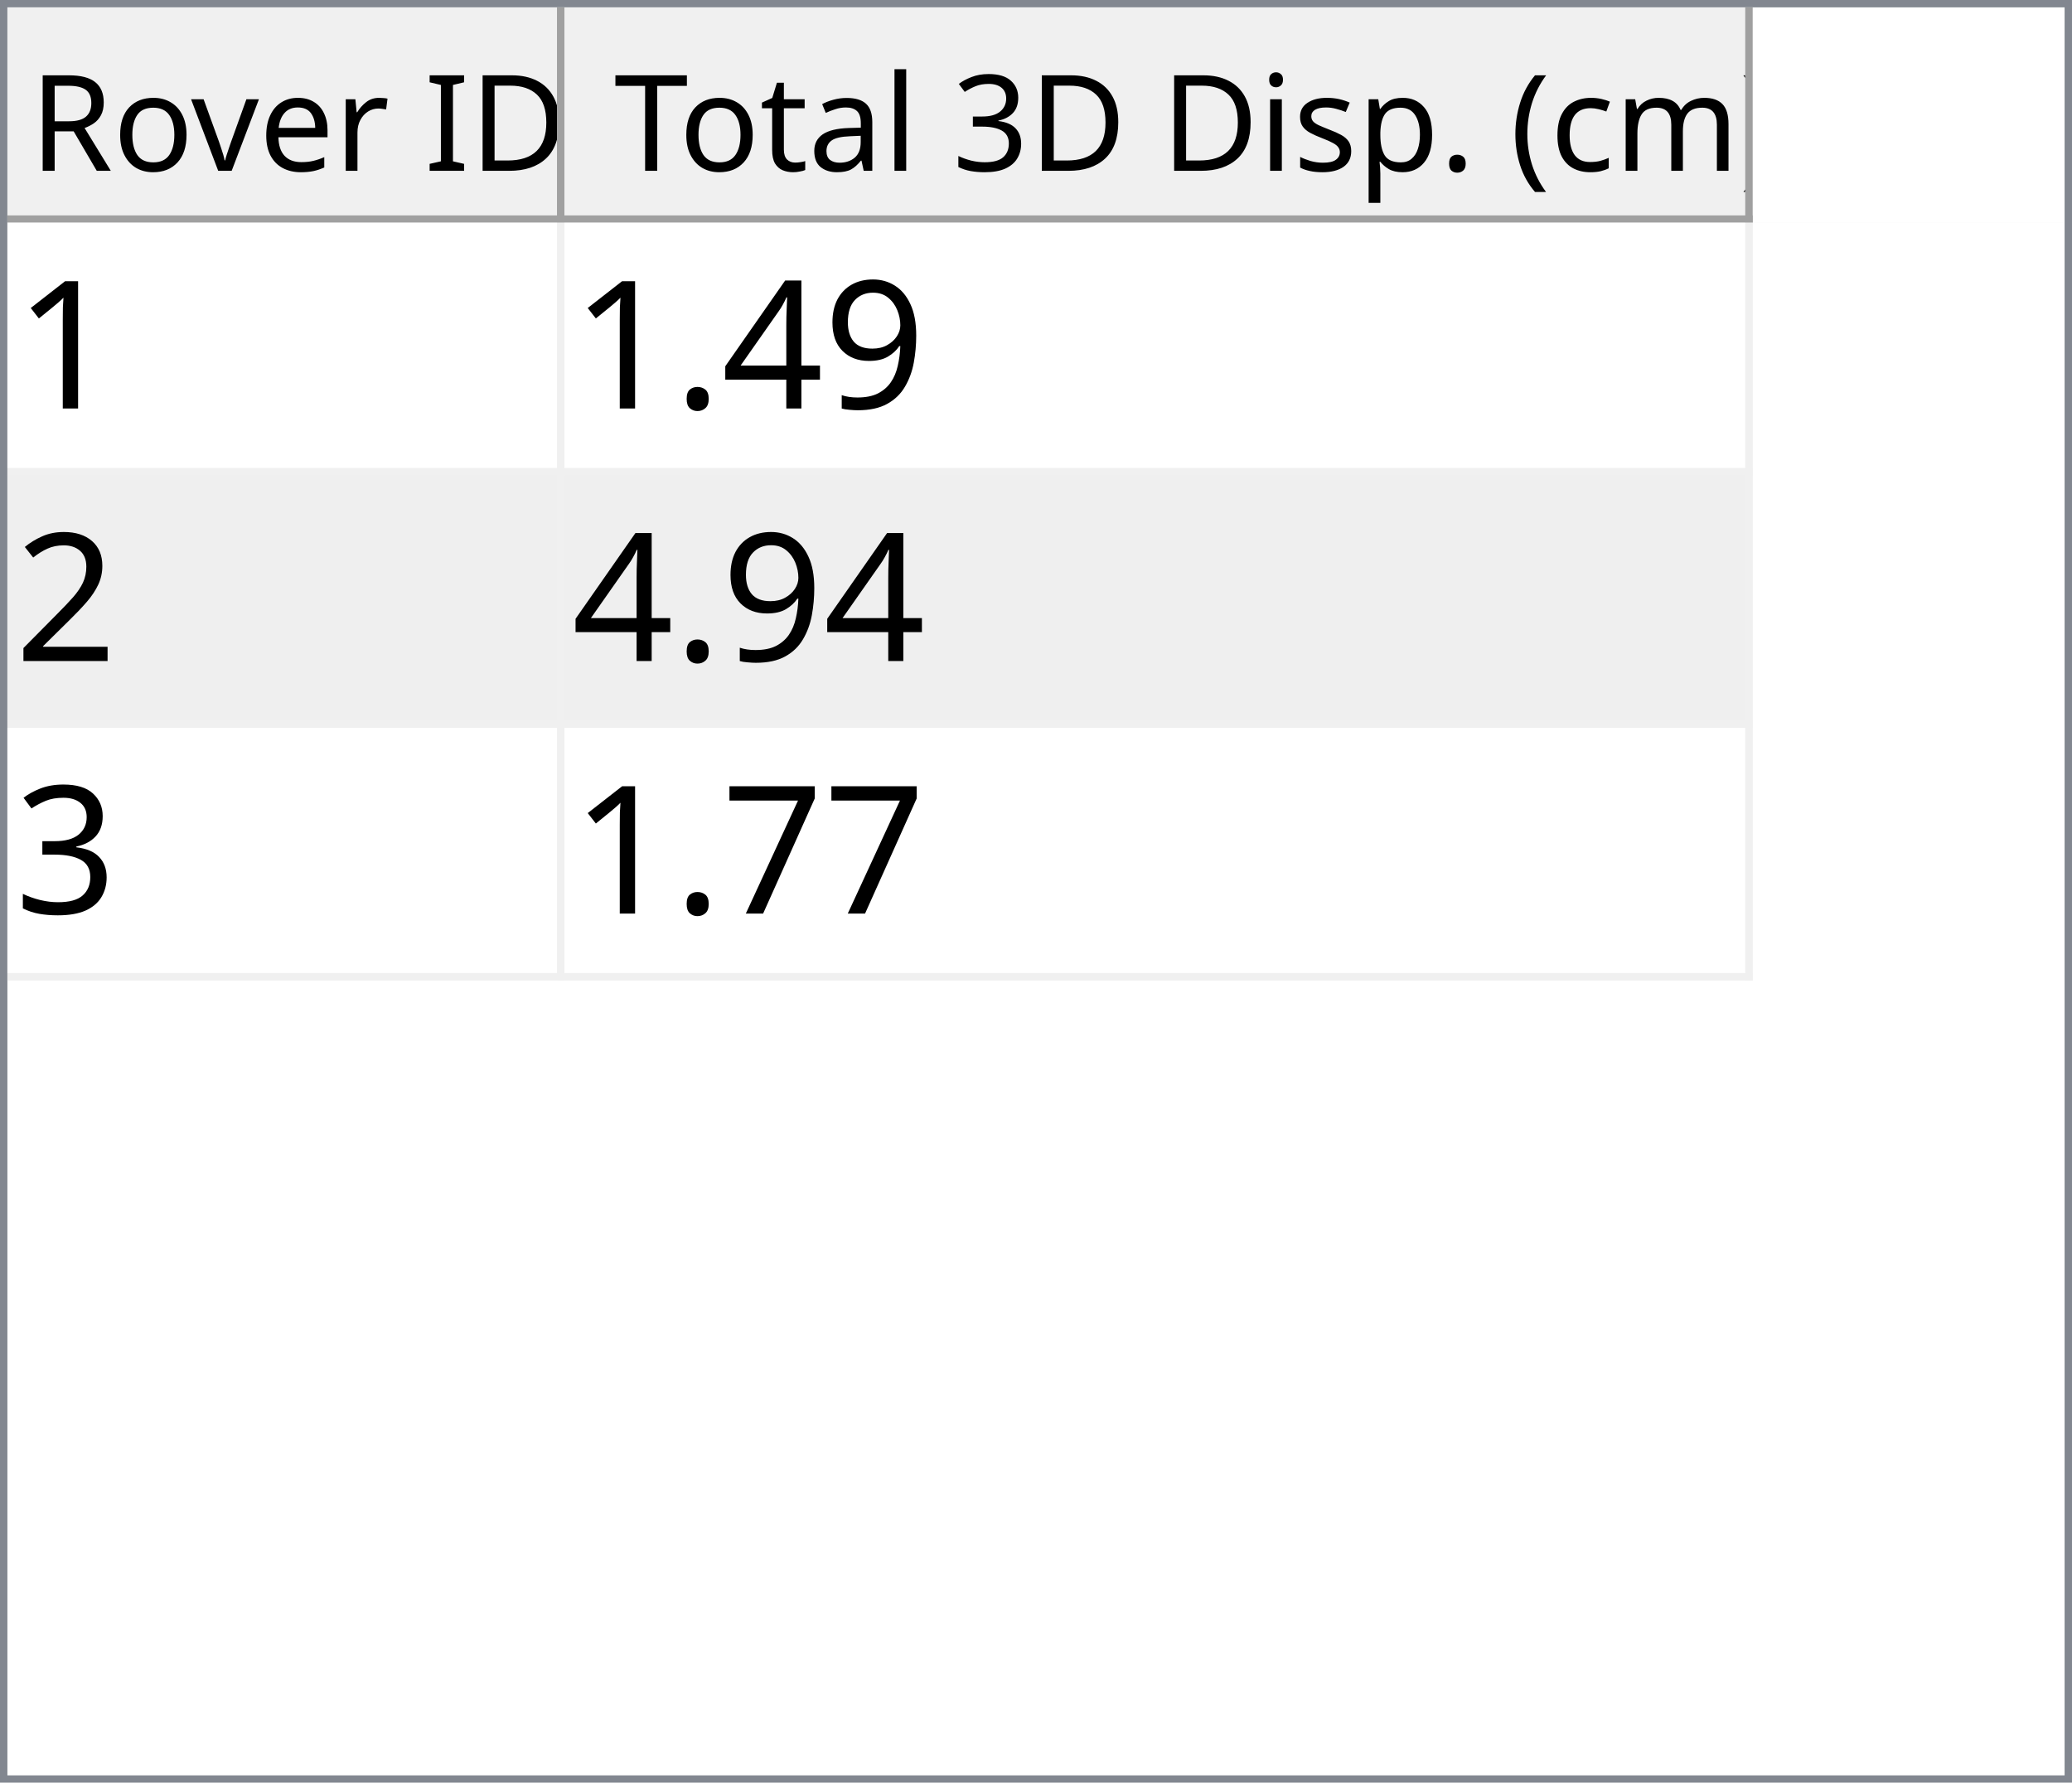
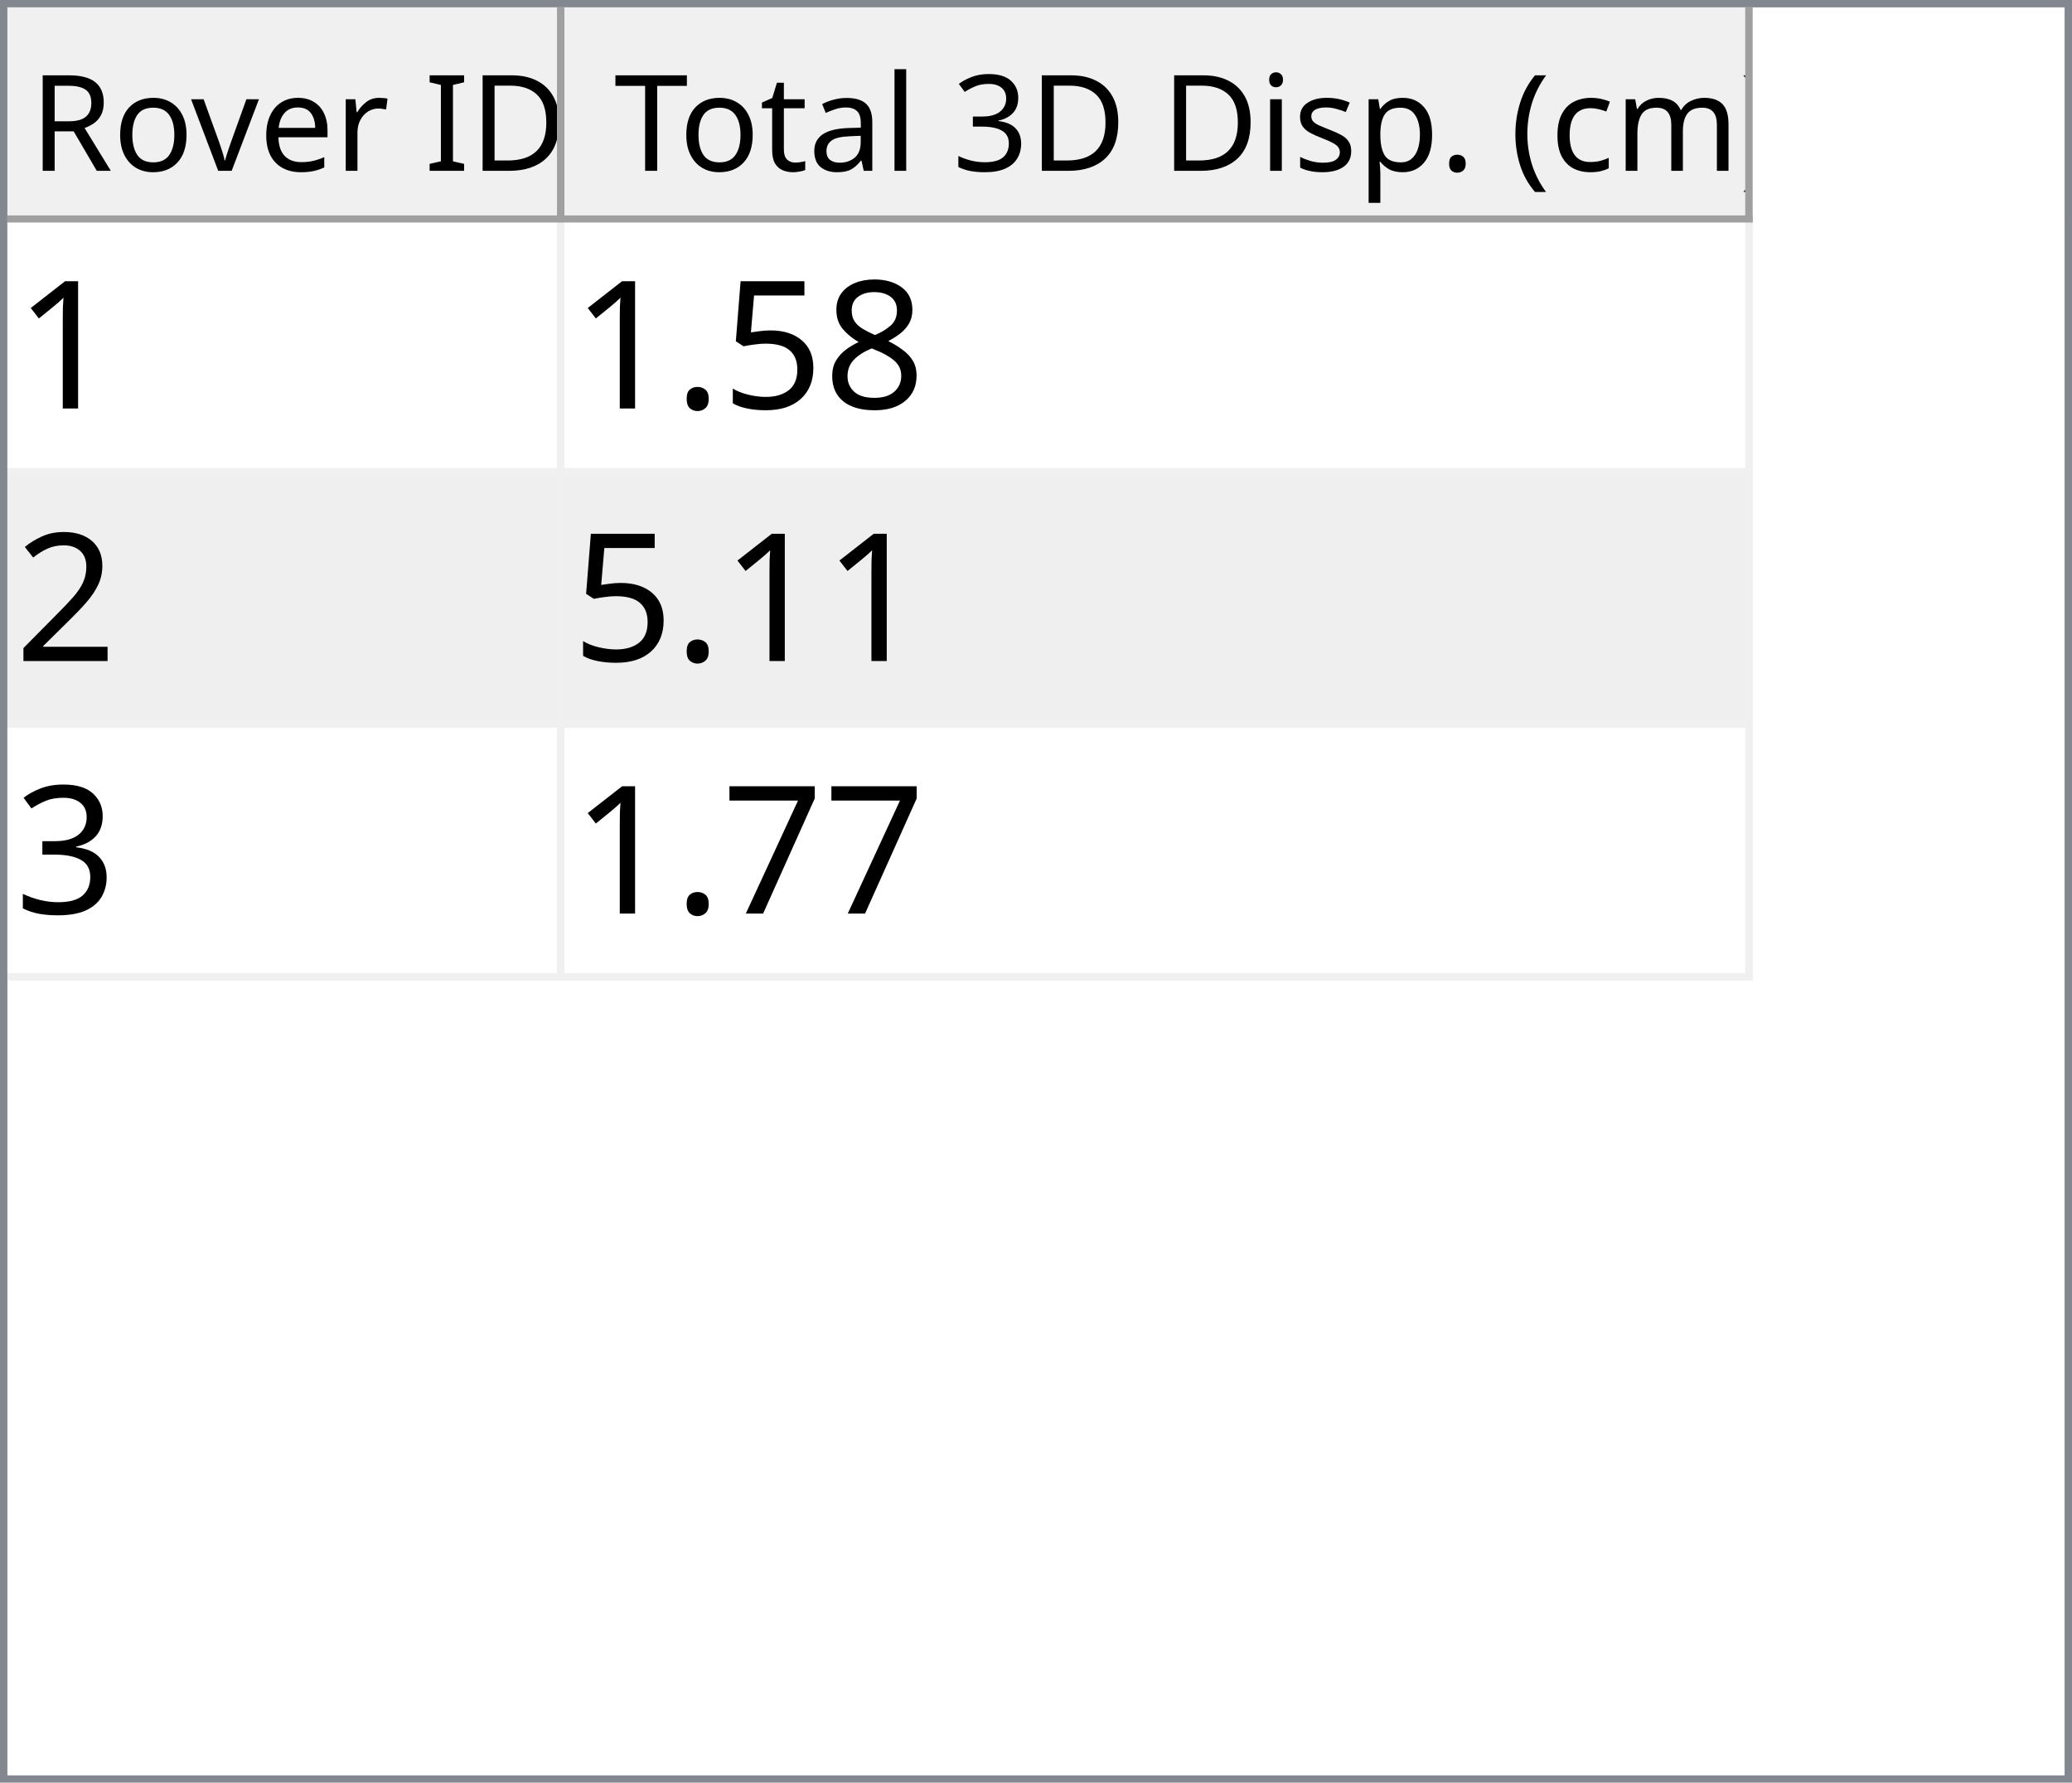
<svg xmlns="http://www.w3.org/2000/svg" style="fill-opacity:1; color-rendering:auto; color-interpolation:auto; text-rendering:auto; stroke:black; stroke-linecap:square; stroke-miterlimit:10; shape-rendering:auto; stroke-opacity:1; fill:black; stroke-dasharray:none; font-weight:normal; stroke-width:1; font-family:'Dialog'; font-style:normal; stroke-linejoin:miter; font-size:12px; stroke-dashoffset:0; image-rendering:auto;" width="279" height="240">
  <defs id="genericDefs" />
  <g>
    <defs id="defs1">
      <clipPath clipPathUnits="userSpaceOnUse" id="clipPath1">
        <path d="M0 0 L279 0 L279 240 L0 240 L0 0 Z" />
      </clipPath>
      <clipPath clipPathUnits="userSpaceOnUse" id="clipPath2">
        <path d="M0 0 L0 240 L279 240 L279 0 Z" />
      </clipPath>
      <clipPath clipPathUnits="userSpaceOnUse" id="clipPath3">
        <path d="M0 0 L0 29 L277 29 L277 0 Z" />
      </clipPath>
      <clipPath clipPathUnits="userSpaceOnUse" id="clipPath4">
        <path d="M0 0 L0 29 L75 29 L75 0 Z" />
      </clipPath>
      <clipPath clipPathUnits="userSpaceOnUse" id="clipPath5">
        <path d="M1 1 L1 28 L74 28 L74 1 Z" />
      </clipPath>
      <clipPath clipPathUnits="userSpaceOnUse" id="clipPath6">
        <path d="M0 0 L0 27 L73 27 L73 0 Z" />
      </clipPath>
      <clipPath clipPathUnits="userSpaceOnUse" id="clipPath7">
        <path d="M-0.5 -0.5 L-0.5 28.5 L74.5 28.5 L74.5 -0.5 Z" />
      </clipPath>
      <clipPath clipPathUnits="userSpaceOnUse" id="clipPath8">
        <path d="M0 0 L0 29 L160 29 L160 0 Z" />
      </clipPath>
      <clipPath clipPathUnits="userSpaceOnUse" id="clipPath9">
        <path d="M1 1 L1 28 L159 28 L159 1 Z" />
      </clipPath>
      <clipPath clipPathUnits="userSpaceOnUse" id="clipPath10">
        <path d="M0 0 L0 27 L158 27 L158 0 Z" />
      </clipPath>
      <clipPath clipPathUnits="userSpaceOnUse" id="clipPath11">
        <path d="M-0.5 -0.5 L-0.5 28.5 L159.5 28.5 L159.5 -0.5 Z" />
      </clipPath>
      <clipPath clipPathUnits="userSpaceOnUse" id="clipPath12">
        <path d="M0 0 L0 209 L277 209 L277 0 Z" />
      </clipPath>
      <clipPath clipPathUnits="userSpaceOnUse" id="clipPath13">
        <path d="M0 0 L0 102 L235 102 L235 0 Z" />
      </clipPath>
      <clipPath clipPathUnits="userSpaceOnUse" id="clipPath14">
        <path d="M-0.5 -0.5 L-0.5 101.5 L234.5 101.5 L234.5 -0.5 Z" />
      </clipPath>
      <clipPath clipPathUnits="userSpaceOnUse" id="clipPath15">
        <path d="M0 0 L0 33 L74 33 L74 0 Z" />
      </clipPath>
      <clipPath clipPathUnits="userSpaceOnUse" id="clipPath16">
        <path d="M0 0 L0 33 L159 33 L159 0 Z" />
      </clipPath>
      <font horiz-adv-x="64.551" id="font1">
        <font-face ascent="107.91" descent="25.098" units-per-em="100" style="font-style:normal; font-family:Segoe UI; font-weight:normal;" />
        <missing-glyph horiz-adv-x="64.551" d="M8.109 0 L8.109 68.266 L56.453 68.266 L56.453 0 L8.109 0 ZM15.328 7.234 L49.219 7.234 L49.219 61.031 L15.328 61.031 L15.328 7.234 Z" />
        <glyph unicode="D" horiz-adv-x="70.117" d="M9.188 0 L9.188 70.016 L28.516 70.016 Q65.531 70.016 65.531 35.891 Q65.531 19.672 55.25 9.836 Q44.969 0 27.734 0 L9.188 0 ZM17.391 62.594 L17.391 7.422 L27.828 7.422 Q41.609 7.422 49.273 14.797 Q56.938 22.172 56.938 35.688 Q56.938 62.594 28.328 62.594 L17.391 62.594 Z" />
        <glyph unicode="I" horiz-adv-x="26.611" d="M17.391 0 L9.188 0 L9.188 70.016 L17.391 70.016 L17.391 0 Z" />
        <glyph unicode=" " horiz-adv-x="27.393" d="" />
        <glyph unicode="r" horiz-adv-x="34.766" d="M34.188 41.891 Q32.078 43.5 28.125 43.5 Q23 43.5 19.555 38.672 Q16.109 33.844 16.109 25.484 L16.109 0 L8.109 0 L8.109 50 L16.109 50 L16.109 39.703 L16.312 39.703 Q18.016 44.969 21.531 47.922 Q25.047 50.875 29.391 50.875 Q32.516 50.875 34.188 50.203 L34.188 41.891 Z" />
        <glyph unicode="e" horiz-adv-x="52.295" d="M48.297 23 L12.984 23 Q13.188 14.656 17.484 10.109 Q21.781 5.562 29.297 5.562 Q37.75 5.562 44.828 11.141 L44.828 3.609 Q38.234 -1.172 27.391 -1.172 Q16.797 -1.172 10.742 5.641 Q4.688 12.453 4.688 24.812 Q4.688 36.469 11.305 43.82 Q17.922 51.172 27.734 51.172 Q37.547 51.172 42.922 44.828 Q48.297 38.484 48.297 27.203 L48.297 23 ZM40.094 29.781 Q40.047 36.719 36.75 40.578 Q33.453 44.438 27.594 44.438 Q21.922 44.438 17.969 40.383 Q14.016 36.328 13.094 29.781 L40.094 29.781 Z" />
        <glyph unicode="v" horiz-adv-x="47.9" d="M47.406 50 L27.484 0 L19.625 0 L0.688 50 L9.469 50 L22.172 13.672 Q23.578 9.672 23.922 6.688 L24.125 6.688 Q24.609 10.453 25.688 13.484 L38.969 50 L47.406 50 Z" />
        <glyph unicode="o" horiz-adv-x="58.594" d="M29 -1.172 Q17.922 -1.172 11.305 5.836 Q4.688 12.844 4.688 24.422 Q4.688 37.016 11.57 44.094 Q18.453 51.172 30.172 51.172 Q41.359 51.172 47.633 44.289 Q53.906 37.406 53.906 25.203 Q53.906 13.234 47.141 6.031 Q40.375 -1.172 29 -1.172 ZM29.594 44.438 Q21.875 44.438 17.383 39.188 Q12.891 33.938 12.891 24.703 Q12.891 15.828 17.43 10.695 Q21.969 5.562 29.594 5.562 Q37.359 5.562 41.531 10.594 Q45.703 15.625 45.703 24.906 Q45.703 34.281 41.531 39.359 Q37.359 44.438 29.594 44.438 Z" />
        <glyph unicode="R" horiz-adv-x="59.814" d="M59.375 0 L49.609 0 L37.891 19.625 Q36.281 22.359 34.766 24.289 Q33.25 26.219 31.664 27.438 Q30.078 28.656 28.25 29.219 Q26.422 29.781 24.125 29.781 L17.391 29.781 L17.391 0 L9.188 0 L9.188 70.016 L30.078 70.016 Q34.672 70.016 38.555 68.867 Q42.438 67.719 45.289 65.375 Q48.141 63.031 49.758 59.547 Q51.375 56.062 51.375 51.375 Q51.375 47.703 50.273 44.656 Q49.172 41.609 47.148 39.211 Q45.125 36.812 42.266 35.133 Q39.406 33.453 35.844 32.516 L35.844 32.328 Q37.594 31.547 38.891 30.547 Q40.188 29.547 41.359 28.18 Q42.531 26.812 43.68 25.078 Q44.828 23.344 46.234 21.047 L59.375 0 ZM17.391 62.594 L17.391 37.203 L28.516 37.203 Q31.594 37.203 34.203 38.133 Q36.812 39.062 38.719 40.797 Q40.625 42.531 41.703 45.047 Q42.781 47.562 42.781 50.688 Q42.781 56.297 39.141 59.445 Q35.5 62.594 28.609 62.594 L17.391 62.594 Z" />
        <glyph unicode=")" horiz-adv-x="30.176" d="M8.297 -15.922 L1.172 -15.922 Q16.406 2.344 16.406 26.812 Q16.406 51.469 1.078 70.016 L8.297 70.016 Q23.531 52.156 23.531 26.703 Q23.531 1.375 8.297 -15.922 Z" />
        <glyph unicode="m" horiz-adv-x="86.133" d="M79.109 0 L71.094 0 L71.094 28.719 Q71.094 37.016 68.531 40.727 Q65.969 44.438 59.906 44.438 Q54.781 44.438 51.195 39.75 Q47.609 35.062 47.609 28.516 L47.609 0 L39.594 0 L39.594 29.688 Q39.594 44.438 28.219 44.438 Q22.953 44.438 19.531 40.016 Q16.109 35.594 16.109 28.516 L16.109 0 L8.109 0 L8.109 50 L16.109 50 L16.109 42.094 L16.312 42.094 Q21.625 51.172 31.844 51.172 Q36.969 51.172 40.773 48.312 Q44.578 45.453 46 40.828 Q51.562 51.172 62.594 51.172 Q79.109 51.172 79.109 30.812 L79.109 0 Z" />
        <glyph unicode="c" horiz-adv-x="46.191" d="M42.188 2.297 Q36.422 -1.172 28.516 -1.172 Q17.828 -1.172 11.258 5.789 Q4.688 12.75 4.688 23.828 Q4.688 36.188 11.766 43.68 Q18.844 51.172 30.672 51.172 Q37.25 51.172 42.281 48.734 L42.281 40.531 Q36.719 44.438 30.375 44.438 Q22.703 44.438 17.797 38.945 Q12.891 33.453 12.891 24.516 Q12.891 15.719 17.508 10.641 Q22.125 5.562 29.891 5.562 Q36.422 5.562 42.188 9.906 L42.188 2.297 Z" />
        <glyph unicode="(" horiz-adv-x="30.176" d="M29.109 -15.922 L21.969 -15.922 Q6.844 1.375 6.844 26.703 Q6.844 52.156 21.969 70.016 L29.203 70.016 Q13.875 51.469 13.875 26.812 Q13.875 2.344 29.109 -15.922 Z" />
        <glyph unicode="." horiz-adv-x="21.68" d="M10.891 -1.078 Q8.641 -1.078 7.055 0.539 Q5.469 2.156 5.469 4.391 Q5.469 6.641 7.055 8.273 Q8.641 9.906 10.891 9.906 Q13.188 9.906 14.797 8.273 Q16.406 6.641 16.406 4.391 Q16.406 2.156 14.797 0.539 Q13.188 -1.078 10.891 -1.078 Z" />
        <glyph unicode="p" horiz-adv-x="58.789" d="M16.312 7.234 L16.109 7.234 L16.109 -23 L8.109 -23 L8.109 50 L16.109 50 L16.109 41.219 L16.312 41.219 Q22.219 51.172 33.594 51.172 Q43.266 51.172 48.688 44.461 Q54.109 37.75 54.109 26.469 Q54.109 13.922 48 6.375 Q41.891 -1.172 31.297 -1.172 Q21.578 -1.172 16.312 7.234 ZM16.109 27.391 L16.109 20.406 Q16.109 14.203 20.141 9.883 Q24.172 5.562 30.375 5.562 Q37.641 5.562 41.773 11.133 Q45.906 16.703 45.906 26.609 Q45.906 34.969 42.047 39.703 Q38.188 44.438 31.594 44.438 Q24.609 44.438 20.359 39.578 Q16.109 34.719 16.109 27.391 Z" />
        <glyph unicode="s" horiz-adv-x="42.432" d="M5.078 1.812 L5.078 10.406 Q11.625 5.562 19.484 5.562 Q30.031 5.562 30.031 12.594 Q30.031 14.594 29.125 15.992 Q28.219 17.391 26.68 18.461 Q25.141 19.531 23.07 20.383 Q21 21.234 18.609 22.172 Q15.281 23.484 12.766 24.828 Q10.25 26.172 8.57 27.859 Q6.891 29.547 6.031 31.695 Q5.172 33.844 5.172 36.719 Q5.172 40.234 6.789 42.945 Q8.406 45.656 11.086 47.484 Q13.766 49.312 17.211 50.242 Q20.656 51.172 24.312 51.172 Q30.812 51.172 35.938 48.922 L35.938 40.828 Q30.422 44.438 23.25 44.438 Q21 44.438 19.195 43.922 Q17.391 43.406 16.094 42.477 Q14.797 41.547 14.086 40.258 Q13.375 38.969 13.375 37.406 Q13.375 35.453 14.086 34.133 Q14.797 32.812 16.164 31.789 Q17.531 30.766 19.484 29.938 Q21.438 29.109 23.922 28.125 Q27.25 26.859 29.883 25.516 Q32.516 24.172 34.375 22.484 Q36.234 20.797 37.234 18.602 Q38.234 16.406 38.234 13.375 Q38.234 9.672 36.602 6.938 Q34.969 4.203 32.234 2.398 Q29.5 0.594 25.93 -0.289 Q22.359 -1.172 18.453 -1.172 Q10.75 -1.172 5.078 1.812 Z" />
        <glyph unicode="i" horiz-adv-x="24.219" d="M12.203 62.703 Q10.062 62.703 8.547 64.164 Q7.031 65.625 7.031 67.875 Q7.031 70.125 8.547 71.609 Q10.062 73.094 12.203 73.094 Q14.406 73.094 15.945 71.609 Q17.484 70.125 17.484 67.875 Q17.484 65.719 15.945 64.211 Q14.406 62.703 12.203 62.703 ZM16.109 0 L8.109 0 L8.109 50 L16.109 50 L16.109 0 Z" />
        <glyph unicode="3" horiz-adv-x="53.906" d="M46.531 19.828 Q46.531 15.094 44.75 11.211 Q42.969 7.328 39.719 4.57 Q36.469 1.812 31.93 0.297 Q27.391 -1.219 21.922 -1.219 Q11.922 -1.219 6 2.594 L6 11.188 Q13.094 5.609 22.219 5.609 Q25.875 5.609 28.828 6.539 Q31.781 7.469 33.906 9.227 Q36.031 10.984 37.18 13.477 Q38.328 15.969 38.328 19.094 Q38.328 32.812 18.797 32.812 L12.984 32.812 L12.984 39.594 L18.5 39.594 Q35.797 39.594 35.797 52.484 Q35.797 64.406 22.609 64.406 Q15.188 64.406 8.688 59.422 L8.688 67.188 Q15.375 71.188 24.609 71.188 Q29 71.188 32.57 69.969 Q36.141 68.75 38.68 66.555 Q41.219 64.359 42.609 61.281 Q44 58.203 44 54.5 Q44 40.672 30.031 36.719 L30.031 36.531 Q33.594 36.141 36.625 34.797 Q39.656 33.453 41.852 31.305 Q44.047 29.156 45.289 26.25 Q46.531 23.344 46.531 19.828 Z" />
        <glyph unicode="l" horiz-adv-x="24.219" d="M16.109 0 L8.109 0 L8.109 74.031 L16.109 74.031 L16.109 0 Z" />
        <glyph unicode="a" horiz-adv-x="50.879" d="M43.891 0 L35.891 0 L35.891 7.812 L35.688 7.812 Q30.469 -1.172 20.312 -1.172 Q12.844 -1.172 8.617 2.781 Q4.391 6.734 4.391 13.281 Q4.391 27.297 20.906 29.594 L35.891 31.688 Q35.891 44.438 25.594 44.438 Q16.547 44.438 9.281 38.281 L9.281 46.484 Q16.656 51.172 26.266 51.172 Q43.891 51.172 43.891 32.516 L43.891 0 ZM35.891 25.297 L23.828 23.641 Q18.266 22.859 15.43 20.875 Q12.594 18.891 12.594 13.875 Q12.594 10.203 15.211 7.883 Q17.828 5.562 22.172 5.562 Q28.125 5.562 32.008 9.742 Q35.891 13.922 35.891 20.312 L35.891 25.297 Z" />
        <glyph unicode="t" horiz-adv-x="33.887" d="M31.297 0.484 Q28.469 -1.078 23.828 -1.078 Q10.688 -1.078 10.688 13.578 L10.688 43.172 L2.094 43.172 L2.094 50 L10.688 50 L10.688 62.203 L18.703 64.797 L18.703 50 L31.297 50 L31.297 43.172 L18.703 43.172 L18.703 14.984 Q18.703 9.969 20.414 7.82 Q22.125 5.672 26.078 5.672 Q29.109 5.672 31.297 7.328 L31.297 0.484 Z" />
        <glyph unicode="T" horiz-adv-x="52.393" d="M50.594 62.594 L30.375 62.594 L30.375 0 L22.172 0 L22.172 62.594 L2 62.594 L2 70.016 L50.594 70.016 L50.594 62.594 Z" />
      </font>
      <font horiz-adv-x="75.0" id="font2">
        <font-face ascent="100.537" descent="21.973" units-per-em="100" style="font-style:normal; font-family:sans-serif; font-weight:normal;" />
        <missing-glyph horiz-adv-x="75.0" d="M12.5 0 L12.5 62.5 L62.5 62.5 L62.5 0 L12.5 0 ZM14.062 1.562 L60.938 1.562 L60.938 60.938 L14.062 60.938 L14.062 1.562 Z" />
        <glyph unicode="1" horiz-adv-x="55.615" d="M37.25 0 L28.469 0 L28.469 56 Q25.297 52.984 20.141 49.953 Q14.984 46.922 10.891 45.406 L10.891 53.906 Q18.266 57.375 23.781 62.305 Q29.297 67.234 31.594 71.875 L37.25 71.875 L37.25 0 Z" />
-         <glyph unicode="9" horiz-adv-x="55.615" d="M5.469 16.547 L13.922 17.328 Q14.984 11.375 18.016 8.688 Q21.047 6 25.781 6 Q29.828 6 32.883 7.859 Q35.938 9.719 37.891 12.82 Q39.844 15.922 41.164 21.195 Q42.484 26.469 42.484 31.938 Q42.484 32.516 42.438 33.688 Q39.797 29.5 35.234 26.883 Q30.672 24.266 25.344 24.266 Q16.453 24.266 10.305 30.711 Q4.156 37.156 4.156 47.703 Q4.156 58.594 10.578 65.234 Q17 71.875 26.656 71.875 Q33.641 71.875 39.43 68.117 Q45.219 64.359 48.219 57.398 Q51.219 50.438 51.219 37.25 Q51.219 23.531 48.242 15.406 Q45.266 7.281 39.383 3.031 Q33.5 -1.219 25.594 -1.219 Q17.188 -1.219 11.867 3.445 Q6.547 8.109 5.469 16.547 ZM41.453 48.141 Q41.453 55.719 37.43 60.156 Q33.406 64.594 27.734 64.594 Q21.875 64.594 17.531 59.812 Q13.188 55.031 13.188 47.406 Q13.188 40.578 17.312 36.305 Q21.438 32.031 27.484 32.031 Q33.594 32.031 37.523 36.305 Q41.453 40.578 41.453 48.141 Z" />
-         <glyph unicode="4" horiz-adv-x="55.615" d="M32.328 0 L32.328 17.141 L1.266 17.141 L1.266 25.203 L33.938 71.578 L41.109 71.578 L41.109 25.203 L50.781 25.203 L50.781 17.141 L41.109 17.141 L41.109 0 L32.328 0 ZM32.328 25.203 L32.328 57.469 L9.906 25.203 L32.328 25.203 Z" />
+         <glyph unicode="8" horiz-adv-x="55.615" d="M17.672 38.812 Q12.203 40.828 9.57 44.539 Q6.938 48.25 6.938 53.422 Q6.938 61.234 12.555 66.555 Q18.172 71.875 27.484 71.875 Q36.859 71.875 42.578 66.43 Q48.297 60.984 48.297 53.172 Q48.297 48.188 45.68 44.508 Q43.062 40.828 37.75 38.812 Q44.344 36.672 47.781 31.883 Q51.219 27.094 51.219 20.453 Q51.219 11.281 44.727 5.031 Q38.234 -1.219 27.641 -1.219 Q17.047 -1.219 10.547 5.055 Q4.047 11.328 4.047 20.703 Q4.047 27.688 7.594 32.398 Q11.141 37.109 17.672 38.812 ZM15.922 53.719 Q15.922 48.641 19.195 45.414 Q22.469 42.188 27.688 42.188 Q32.766 42.188 36.016 45.383 Q39.266 48.578 39.266 53.219 Q39.266 58.062 35.914 61.359 Q32.562 64.656 27.594 64.656 Q22.562 64.656 19.242 61.43 Q15.922 58.203 15.922 53.719 ZM13.094 20.656 Q13.094 16.891 14.875 13.375 Q16.656 9.859 20.172 7.93 Q23.688 6 27.734 6 Q34.031 6 38.133 10.055 Q42.234 14.109 42.234 20.359 Q42.234 26.703 38.016 30.859 Q33.797 35.016 27.438 35.016 Q21.234 35.016 17.164 30.914 Q13.094 26.812 13.094 20.656 Z" />
+         <glyph unicode="5" horiz-adv-x="55.615" d="M4.156 18.75 L13.375 19.531 Q14.406 12.797 18.141 9.398 Q21.875 6 27.156 6 Q33.5 6 37.891 10.789 Q42.281 15.578 42.281 23.484 Q42.281 31 38.062 35.352 Q33.844 39.703 27 39.703 Q22.75 39.703 19.336 37.773 Q15.922 35.844 13.969 32.766 L5.719 33.844 L12.641 70.609 L48.25 70.609 L48.25 62.203 L19.672 62.203 L15.828 42.969 Q22.266 47.469 29.344 47.469 Q38.719 47.469 45.164 40.969 Q51.609 34.469 51.609 24.266 Q51.609 14.547 45.953 7.469 Q39.062 -1.219 27.156 -1.219 Q17.391 -1.219 11.211 4.25 Q5.031 9.719 4.156 18.75 Z" />
        <glyph unicode="." horiz-adv-x="27.783" d="M9.078 0 L9.078 10.016 L19.094 10.016 L19.094 0 L9.078 0 Z" />
        <glyph unicode="2" horiz-adv-x="55.615" d="M50.344 8.453 L50.344 0 L3.031 0 Q2.938 3.172 4.047 6.109 Q5.859 10.938 9.836 15.625 Q13.812 20.312 21.344 26.469 Q33.016 36.031 37.117 41.625 Q41.219 47.219 41.219 52.203 Q41.219 57.422 37.477 61.008 Q33.734 64.594 27.734 64.594 Q21.391 64.594 17.578 60.789 Q13.766 56.984 13.719 50.25 L4.688 51.172 Q5.609 61.281 11.664 66.578 Q17.719 71.875 27.938 71.875 Q38.234 71.875 44.242 66.164 Q50.25 60.453 50.25 52 Q50.25 47.703 48.492 43.555 Q46.734 39.406 42.656 34.812 Q38.578 30.219 29.109 22.219 Q21.188 15.578 18.945 13.211 Q16.703 10.844 15.234 8.453 L50.344 8.453 Z" />
        <glyph unicode="3" horiz-adv-x="55.615" d="M4.203 18.891 L12.984 20.062 Q14.5 12.594 18.141 9.297 Q21.781 6 27 6 Q33.203 6 37.477 10.297 Q41.75 14.594 41.75 20.953 Q41.75 27 37.797 30.93 Q33.844 34.859 27.734 34.859 Q25.25 34.859 21.531 33.891 L22.516 41.609 Q23.391 41.5 23.922 41.5 Q29.547 41.5 34.039 44.43 Q38.531 47.359 38.531 53.469 Q38.531 58.297 35.258 61.477 Q31.984 64.656 26.812 64.656 Q21.688 64.656 18.266 61.43 Q14.844 58.203 13.875 51.766 L5.078 53.328 Q6.688 62.156 12.398 67.016 Q18.109 71.875 26.609 71.875 Q32.469 71.875 37.398 69.359 Q42.328 66.844 44.945 62.5 Q47.562 58.156 47.562 53.266 Q47.562 48.641 45.07 44.828 Q42.578 41.016 37.703 38.766 Q44.047 37.312 47.562 32.695 Q51.078 28.078 51.078 21.141 Q51.078 11.766 44.242 5.25 Q37.406 -1.266 26.953 -1.266 Q17.531 -1.266 11.305 4.352 Q5.078 9.969 4.203 18.891 Z" />
        <glyph unicode="7" horiz-adv-x="55.615" d="M4.734 62.203 L4.734 70.656 L51.078 70.656 L51.078 63.812 Q44.234 56.547 37.523 44.484 Q30.812 32.422 27.156 19.672 Q24.516 10.688 23.781 0 L14.75 0 Q14.891 8.453 18.062 20.414 Q21.234 32.375 27.172 43.484 Q33.109 54.594 39.797 62.203 L4.734 62.203 Z" />
      </font>
    </defs>
    <g style="fill:white; stroke:white;">
      <rect x="0" y="0" width="279" style="clip-path:url(#clipPath1); stroke:none;" height="240" />
    </g>
    <g style="fill:white; text-rendering:optimizeSpeed; color-rendering:optimizeSpeed; image-rendering:optimizeSpeed; shape-rendering:crispEdges; stroke:white; color-interpolation:sRGB;">
      <rect x="0" width="279" height="240" y="0" style="stroke:none;" />
      <path style="stroke:none;" d="M0 240 L279 240 L279 0 L0 0 Z" />
    </g>
    <g style="fill:rgb(240,240,240); font-size:18px; font-family:'Segoe UI'; stroke:rgb(240,240,240);">
      <rect x="0" y="0" width="279" style="clip-path:url(#clipPath2); stroke:none;" height="240" />
    </g>
    <g style="fill:rgb(130,135,144); font-size:18px; font-family:'Segoe UI'; stroke:rgb(130,135,144);">
      <path d="M0 0 L279 0 L279 240 L0 240 L0 0 ZM1 1 L278 1 L278 239 L1 239 L1 1 Z" style="fill-rule:evenodd; clip-path:url(#clipPath2); stroke:none;" />
    </g>
    <g style="fill:white; font-size:18px; font-family:'Segoe UI'; stroke:white;" transform="translate(1,1)">
      <rect x="0" y="0" width="277" style="clip-path:url(#clipPath3); stroke:none;" height="29" />
    </g>
    <g style="fill:rgb(240,240,240); font-size:18px; font-family:'Segoe UI'; stroke:rgb(240,240,240);" transform="translate(1,1)">
      <rect x="0" y="0" width="75" style="clip-path:url(#clipPath4); stroke:none;" height="29" />
    </g>
    <g style="font-family:'Segoe UI'; font-size:18px;" transform="translate(2,2)">
      <text x="2" xml:space="preserve" y="21" style="clip-path:url(#clipPath6); stroke:none;">Rover ID</text>
    </g>
    <g transform="translate(1.5,1.5)" style="fill:rgb(160,160,160); font-size:18px; font-family:'Segoe UI'; stroke:rgb(160,160,160); stroke-linejoin:bevel;">
      <line x1="74" x2="74" y1="0" style="fill:none; clip-path:url(#clipPath7);" y2="28" />
    </g>
    <g transform="matrix(1,0,0,1,1,1) translate(0.5,0.5)" style="fill:rgb(160,160,160); font-size:18px; font-family:'Segoe UI'; stroke:rgb(160,160,160); stroke-linejoin:bevel;">
      <line x1="0" x2="74" y1="28" style="fill:none; clip-path:url(#clipPath7);" y2="28" />
    </g>
    <g style="fill:rgb(240,240,240); font-size:18px; font-family:'Segoe UI'; stroke:rgb(240,240,240);" transform="translate(76,1)">
      <rect x="0" y="0" width="160" style="clip-path:url(#clipPath8); stroke:none;" height="29" />
    </g>
    <g style="font-family:'Segoe UI'; font-size:18px;" transform="translate(77,2)">
      <text x="1" xml:space="preserve" y="21" style="clip-path:url(#clipPath10); stroke:none;"> Total 3D Disp. (cm)</text>
    </g>
    <g transform="translate(76.5,1.5)" style="fill:rgb(160,160,160); font-size:18px; font-family:'Segoe UI'; stroke:rgb(160,160,160); stroke-linejoin:bevel;">
      <line x1="159" x2="159" y1="0" style="fill:none; clip-path:url(#clipPath11);" y2="28" />
    </g>
    <g transform="matrix(1,0,0,1,76,1) translate(0.5,0.5)" style="fill:rgb(160,160,160); font-size:18px; font-family:'Segoe UI'; stroke:rgb(160,160,160); stroke-linejoin:bevel;">
      <line x1="0" x2="159" y1="28" style="fill:none; clip-path:url(#clipPath11);" y2="28" />
    </g>
    <g style="fill:white; font-size:18px; font-family:'Segoe UI'; stroke:white;" transform="translate(1,30)">
      <rect x="0" y="0" width="277" style="clip-path:url(#clipPath12); stroke:none;" height="209" />
    </g>
    <g style="fill:rgb(240,240,240); font-size:24px; font-family:sans-serif; stroke:rgb(240,240,240);" transform="translate(1,30)">
      <rect x="0" y="0" width="235" style="clip-path:url(#clipPath13); stroke:none;" height="102" />
      <line transform="translate(0.5,0.5)" x1="0" x2="234" y1="33" style="clip-path:url(#clipPath14); fill:none; stroke-linejoin:bevel;" y2="33" />
    </g>
    <g transform="matrix(1,0,0,1,1,30) translate(0.5,0.5)" style="fill:rgb(240,240,240); font-size:24px; font-family:sans-serif; stroke:rgb(240,240,240); stroke-linejoin:bevel;">
      <line x1="0" x2="234" y1="67" style="fill:none; clip-path:url(#clipPath14);" y2="67" />
    </g>
    <g transform="matrix(1,0,0,1,1,30) translate(0.5,0.5)" style="fill:rgb(240,240,240); font-size:24px; font-family:sans-serif; stroke:rgb(240,240,240); stroke-linejoin:bevel;">
      <line x1="0" x2="234" y1="101" style="fill:none; clip-path:url(#clipPath14);" y2="101" />
    </g>
    <g transform="matrix(1,0,0,1,1,30) translate(0.5,0.5)" style="fill:rgb(240,240,240); font-size:24px; font-family:sans-serif; stroke:rgb(240,240,240); stroke-linejoin:bevel;">
      <line x1="74" x2="74" y1="0" style="fill:none; clip-path:url(#clipPath14);" y2="101" />
    </g>
    <g transform="matrix(1,0,0,1,1,30) translate(0.5,0.5)" style="fill:rgb(240,240,240); font-size:24px; font-family:sans-serif; stroke:rgb(240,240,240); stroke-linejoin:bevel;">
      <line x1="234" x2="234" y1="0" style="fill:none; clip-path:url(#clipPath14);" y2="101" />
    </g>
    <g style="fill:white; font-size:24px; font-family:sans-serif; stroke:white;" transform="matrix(1,0,0,1,1,30)">
      <rect x="0" y="0" width="74" style="clip-path:url(#clipPath15); stroke:none;" height="33" />
      <text x="1" y="25" style="fill:black; clip-path:url(#clipPath15); stroke:none;" xml:space="preserve">1</text>
    </g>
    <g style="fill:white; font-size:24px; font-family:sans-serif; stroke:white;" transform="matrix(1,0,0,1,1,30) translate(75,0)">
      <rect x="0" y="0" width="159" style="clip-path:url(#clipPath16); stroke:none;" height="33" />
-       <text x="1" y="25" style="fill:black; clip-path:url(#clipPath16); stroke:none;" xml:space="preserve">1.49</text>
+       <text x="1" y="25" style="fill:black; clip-path:url(#clipPath16); stroke:none;" xml:space="preserve">1.58</text>
    </g>
    <g style="fill:rgb(239,239,239); font-size:24px; font-family:sans-serif; stroke:rgb(239,239,239);" transform="matrix(1,0,0,1,1,30) translate(0,34)">
      <rect x="0" y="0" width="74" style="clip-path:url(#clipPath15); stroke:none;" height="33" />
      <text x="1" y="25" style="fill:black; clip-path:url(#clipPath15); stroke:none;" xml:space="preserve">2</text>
    </g>
    <g style="fill:rgb(239,239,239); font-size:24px; font-family:sans-serif; stroke:rgb(239,239,239);" transform="matrix(1,0,0,1,1,30) translate(75,34)">
      <rect x="0" y="0" width="159" style="clip-path:url(#clipPath16); stroke:none;" height="33" />
-       <text x="1" y="25" style="fill:black; clip-path:url(#clipPath16); stroke:none;" xml:space="preserve">4.94</text>
+       <text x="1" y="25" style="fill:black; clip-path:url(#clipPath16); stroke:none;" xml:space="preserve">5.11</text>
    </g>
    <g style="fill:white; font-size:24px; font-family:sans-serif; stroke:white;" transform="matrix(1,0,0,1,1,30) translate(0,68)">
      <rect x="0" y="0" width="74" style="clip-path:url(#clipPath15); stroke:none;" height="33" />
      <text x="1" y="25" style="fill:black; clip-path:url(#clipPath15); stroke:none;" xml:space="preserve">3</text>
    </g>
    <g style="fill:white; font-size:24px; font-family:sans-serif; stroke:white;" transform="matrix(1,0,0,1,1,30) translate(75,68)">
      <rect x="0" y="0" width="159" style="clip-path:url(#clipPath16); stroke:none;" height="33" />
      <text x="1" y="25" style="fill:black; clip-path:url(#clipPath16); stroke:none;" xml:space="preserve">1.77</text>
    </g>
  </g>
</svg>
